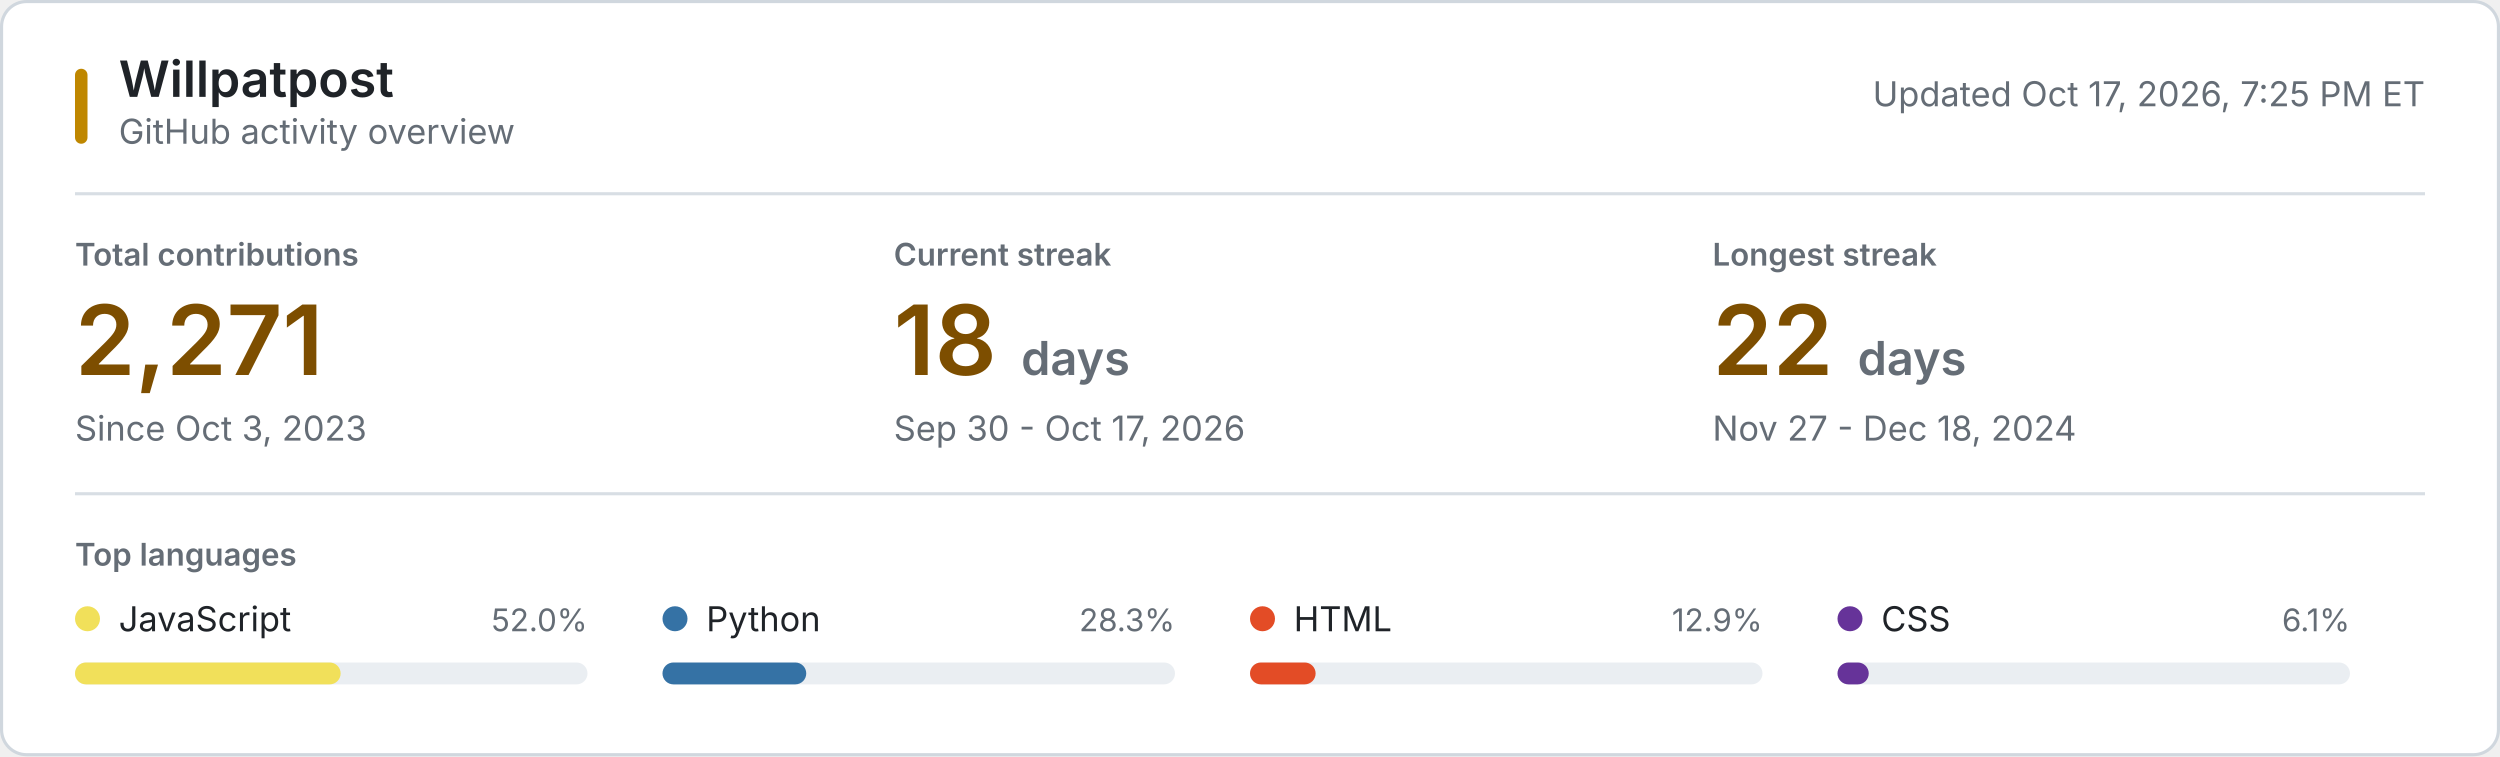
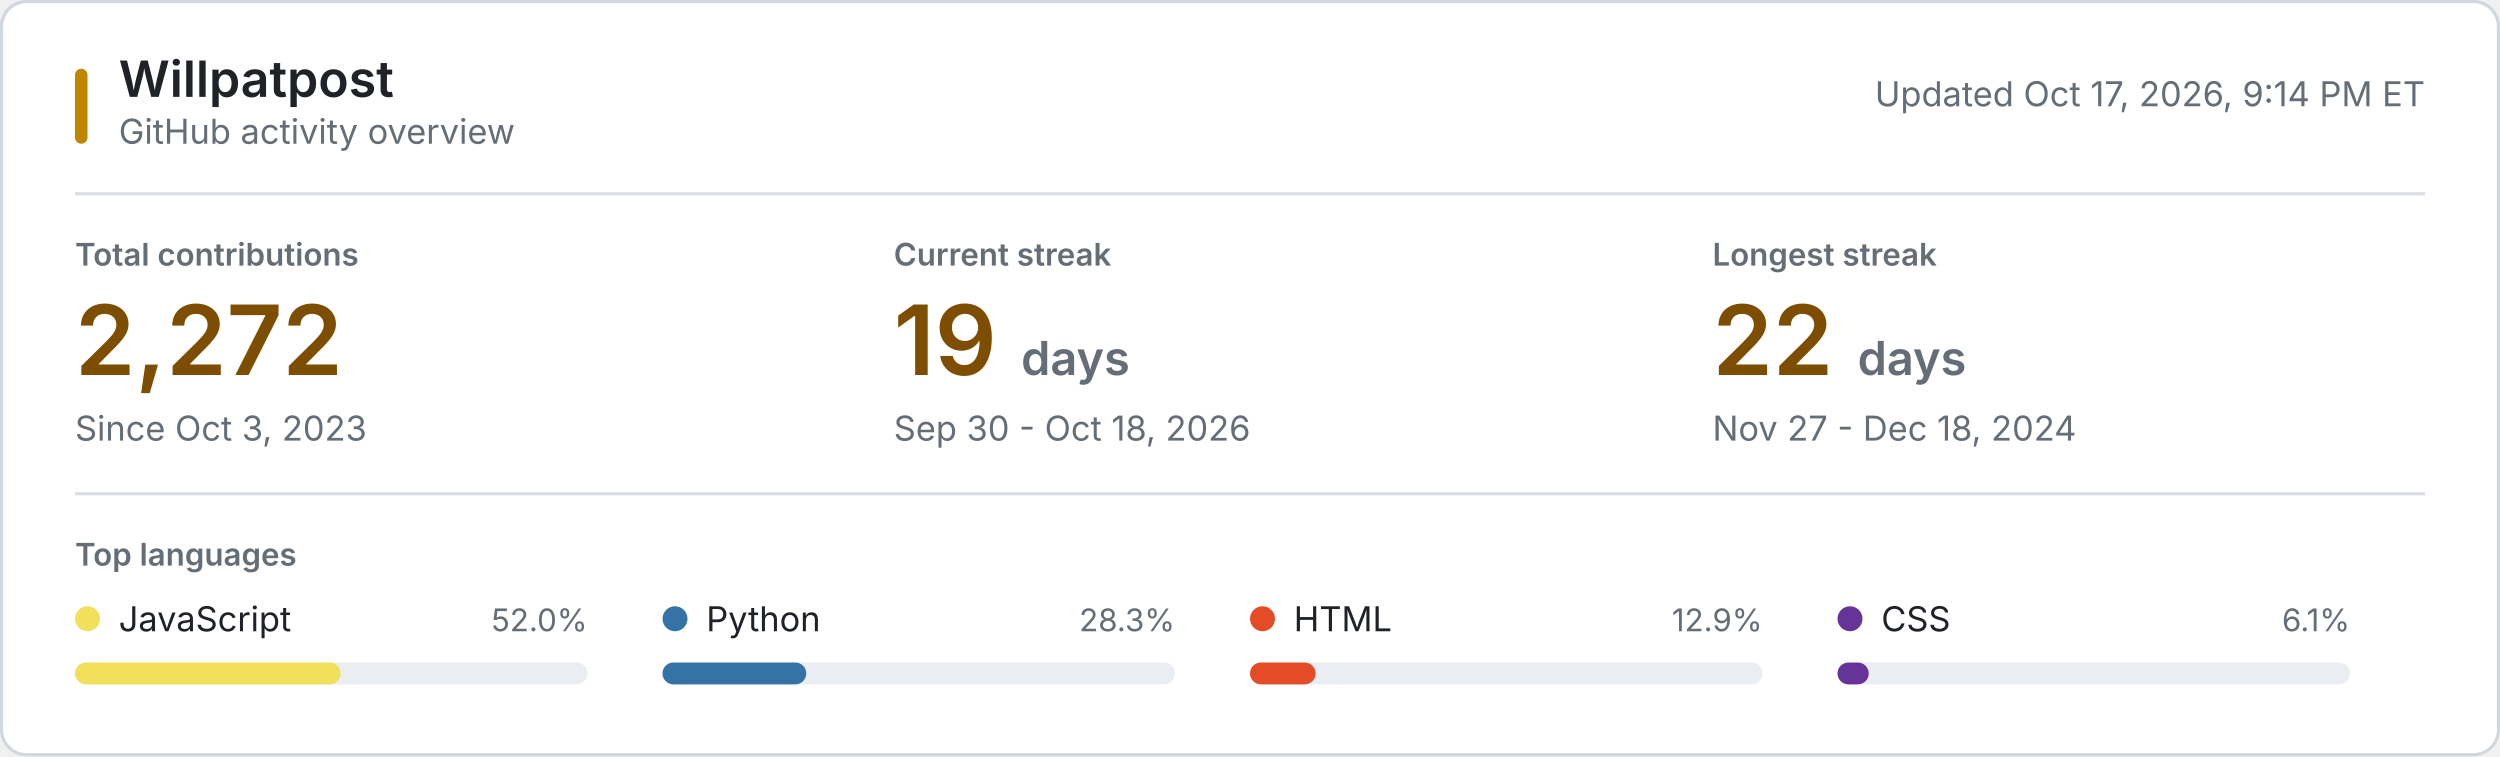
<svg xmlns="http://www.w3.org/2000/svg" style="isolation: isolate" viewBox="0 0 800 242" width="800px" height="242px" role="img" aria-labelledby="title desc">
  <style>
    @keyframes reveal {
      from { opacity: 0.2; }
      to { opacity: 1; }
    }
    .animate { animation: reveal 320ms ease-out both; }
    .background { fill: #ffffff; stroke: #d0d7de; }
    .username { font: 600 16px -apple-system, BlinkMacSystemFont, "Segoe UI", sans-serif; fill: #1f2328; }
    .subtitle, .updated { font: 11px -apple-system, BlinkMacSystemFont, "Segoe UI", sans-serif; fill: #656d76; }
    .section-label, .metric-label { font: 600 10px -apple-system, BlinkMacSystemFont, "Segoe UI", sans-serif; fill: #656d76; }
    .metric-label, .section-label { text-transform: uppercase; }
    .metric-value { font: 600 31px -apple-system, BlinkMacSystemFont, "Segoe UI", sans-serif; fill: #7d4e00; }
    .metric-unit, .metric-note { fill: #656d76; }
    .metric-note { font: 11px -apple-system, BlinkMacSystemFont, "Segoe UI", sans-serif; }
    .language-name { font: 11px -apple-system, BlinkMacSystemFont, "Segoe UI", sans-serif; fill: #1f2328; }
    .language-percent { font: 10px -apple-system, BlinkMacSystemFont, "Segoe UI", sans-serif; fill: #656d76; }
    .language-track { fill: #eaeef2; }
    .empty-state { font: 11px -apple-system, BlinkMacSystemFont, "Segoe UI", sans-serif; fill: #656d76; }
    .rule { stroke: #d8dee4; stroke-width: 1; }
    .accent { fill: #bf8700; }
    @media (prefers-color-scheme: dark) {
      .background { fill: #0d1117; stroke: #30363d; }
      .username, .language-name { fill: #f0f6fc; }
      .subtitle, .updated, .section-label, .metric-label, .metric-unit, .metric-note, .language-percent, .empty-state { fill: #8b949e; }
      .metric-value { fill: #f0c74e; }
      .language-track { fill: #21262d; }
      .rule { stroke: #21262d; }
      .accent { fill: #e3b341; }
    }
    @media (prefers-reduced-motion: reduce) {
      .animate { animation: none; }
    }
  </style>
  <rect class="background" x="0.5" y="0.5" width="799" height="241" rx="8" />
  <rect class="accent" x="24" y="22" width="4" height="24" rx="2" />
  <text class="username" x="38" y="31">Willpatpost</text>
  <text class="subtitle" x="38" y="46">GitHub activity overview</text>
-   <text class="updated" x="776" y="34" text-anchor="end">Updated Oct 17, 2026, 7:25 PM ET</text>
+   <text class="updated" x="776" y="34" text-anchor="end">Updated Oct 17, 2026, 9:14 PM ET</text>
  <line class="rule" x1="24" y1="62" x2="776" y2="62" />
  <g class="animate" style="animation-delay: 20ms">
    <text class="metric-label" x="24" y="85">Total contributions</text>
-     <text class="metric-value" x="24" y="120">2,271</text>
+     <text class="metric-value" x="24" y="120">2,272</text>
    <text class="metric-note" x="24" y="141">Since Oct 3, 2023</text>
  </g>
  <g class="animate" style="animation-delay: 55ms">
    <text class="metric-label" x="286" y="85">Current streak</text>
-     <text class="metric-value" x="286" y="120">18 <tspan class="metric-unit" font-size="15">days</tspan>
+     <text class="metric-value" x="286" y="120">19 <tspan class="metric-unit" font-size="15">days</tspan>
    </text>
-     <text class="metric-note" x="286" y="141">Sep 30 - Oct 17, 2026</text>
+     <text class="metric-note" x="286" y="141">Sep 30 - Oct 18, 2026</text>
  </g>
  <g class="animate" style="animation-delay: 90ms">
    <text class="metric-label" x="548" y="85">Longest streak</text>
    <text class="metric-value" x="548" y="120">22 <tspan class="metric-unit" font-size="15">days</tspan>
    </text>
    <text class="metric-note" x="548" y="141">Nov 27 - Dec 18, 2024</text>
  </g>
  <line class="rule" x1="24" y1="158" x2="776" y2="158" />
  <text class="section-label" x="24" y="181">Top languages</text>
  <g class="animate" style="animation-delay: 120ms">
    <circle cx="28" cy="198" r="4" fill="#f1e05a" />
    <text class="language-name" x="38" y="202">JavaScript</text>
    <text class="language-percent" x="188" y="202" text-anchor="end">52.0%</text>
    <rect class="language-track" x="24" y="212" width="164" height="7" rx="3.5" />
    <rect x="24" y="212" width="85" height="7" rx="3.5" fill="#f1e05a" />
  </g>
  <g class="animate" style="animation-delay: 155ms">
    <circle cx="216" cy="198" r="4" fill="#3572A5" />
    <text class="language-name" x="226" y="202">Python</text>
    <text class="language-percent" x="376" y="202" text-anchor="end">28.3%</text>
    <rect class="language-track" x="212" y="212" width="164" height="7" rx="3.5" />
    <rect x="212" y="212" width="46" height="7" rx="3.5" fill="#3572A5" />
  </g>
  <g class="animate" style="animation-delay: 190ms">
    <circle cx="404" cy="198" r="4" fill="#e34c26" />
    <text class="language-name" x="414" y="202">HTML</text>
    <text class="language-percent" x="564" y="202" text-anchor="end">12.9%</text>
    <rect class="language-track" x="400" y="212" width="164" height="7" rx="3.5" />
    <rect x="400" y="212" width="21" height="7" rx="3.5" fill="#e34c26" />
  </g>
  <g class="animate" style="animation-delay: 225ms">
    <circle cx="592" cy="198" r="4" fill="#663399" />
    <text class="language-name" x="602" y="202">CSS</text>
    <text class="language-percent" x="752" y="202" text-anchor="end">6.1%</text>
    <rect class="language-track" x="588" y="212" width="164" height="7" rx="3.5" />
    <rect x="588" y="212" width="10" height="7" rx="3.5" fill="#663399" />
  </g>
</svg>
